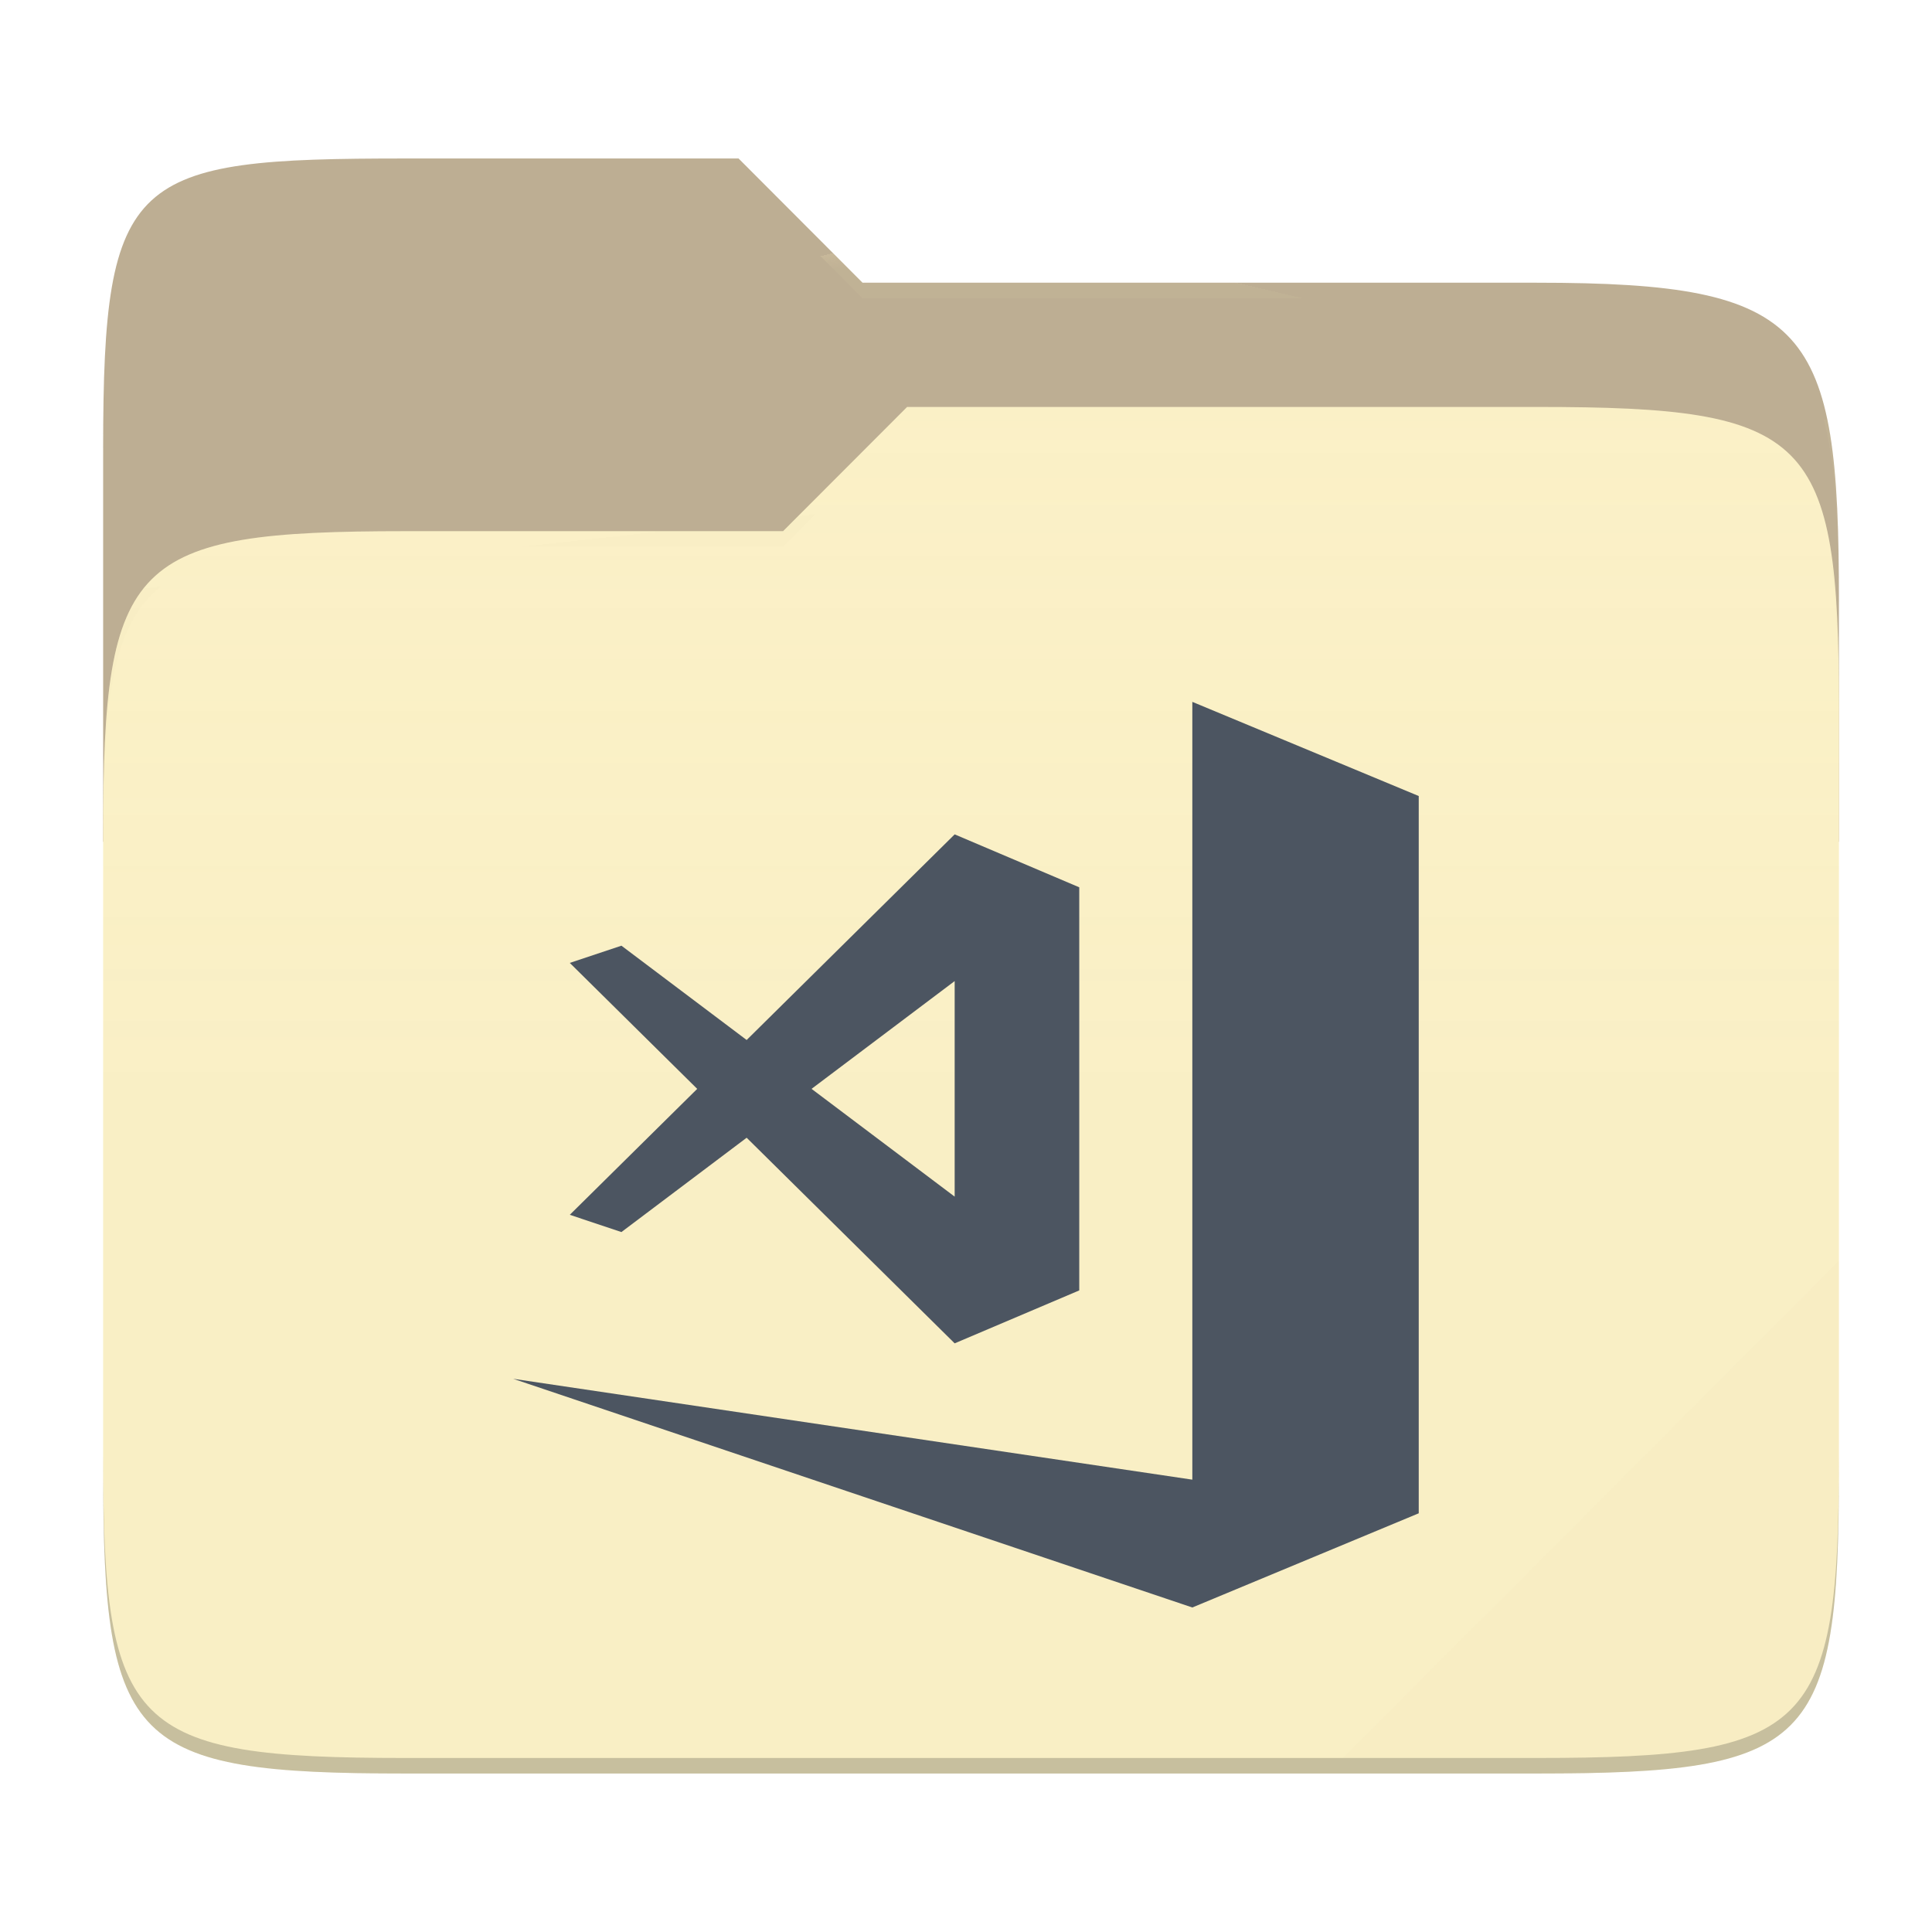
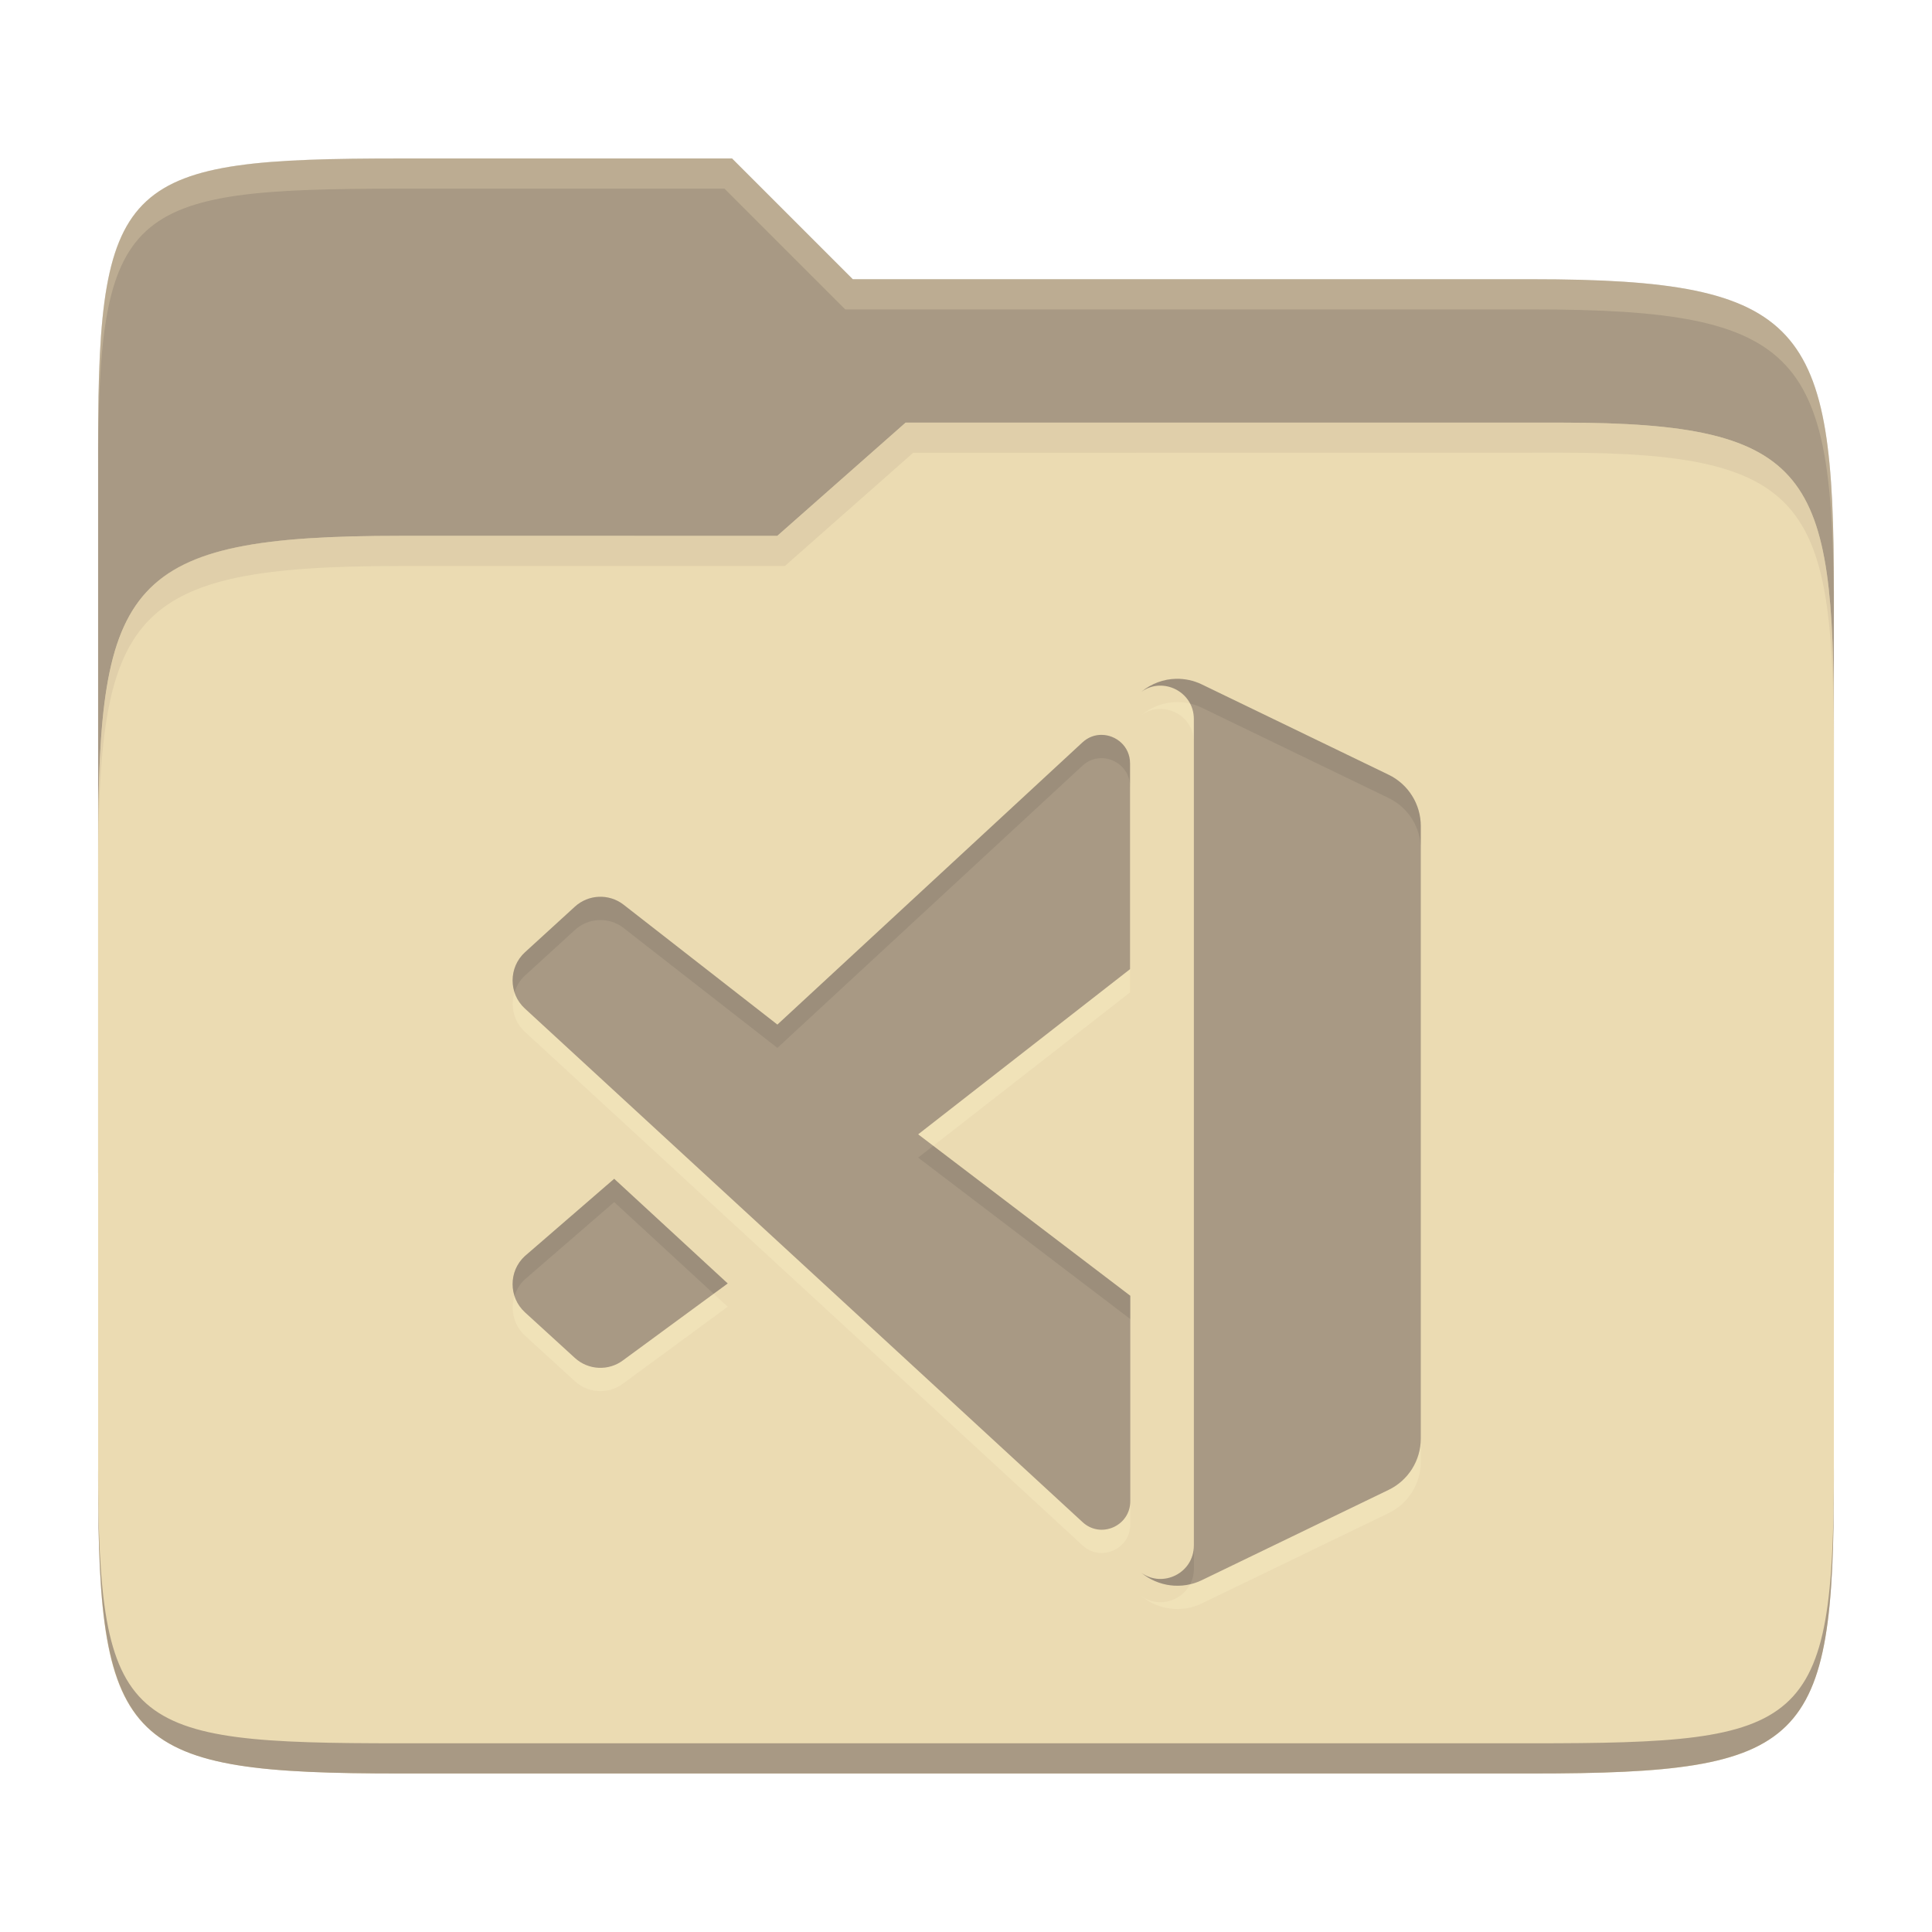
- <svg xmlns="http://www.w3.org/2000/svg" style="isolation:isolate" width="256" height="256">
-   <path fill="#bdae93" d="M53.705 21c-36.315 0-40.038 2.055-40.038 38.371v52.167h230V79.563c0-36.316-3.724-42.102-40.04-42.102h-89.335L97.864 21H53.705z" />
-   <path fill="#fbf1c7" d="M53.705 70.384c-36.317 0-40.038 3.73-40.038 40.045v84.524c0 36.316 3.721 40.047 40.038 40.047h149.923c36.317 0 40.039-3.731 40.039-40.047V93.969c0-36.316-3.722-40.047-40.04-40.047h-83.43l-16.438 16.462H53.705z" />
-   <linearGradient id="a" x2="0" y1=".5" y2="-.5" gradientTransform="matrix(230 0 0 181.0785 13.667 53.922)" gradientUnits="userSpaceOnUse">
-     <stop offset="0%" stop-color="#ebdbb2" stop-opacity=".07" />
-     <stop offset="67.282%" stop-color="#ebdbb2" stop-opacity="0" />
-   </linearGradient>
-   <path fill="url(#a)" d="M53.705 70.384c-36.317 0-40.038 3.73-40.038 40.045v84.524c0 36.316 3.721 40.047 40.038 40.047h149.923c36.317 0 40.039-3.731 40.039-40.047V93.969c0-36.316-3.722-40.047-40.04-40.047h-83.43l-16.438 16.462H53.705z" />
-   <g opacity=".4">
-     <radialGradient id="b" cx=".5" cy=".5" r=".272" fx=".5" fy=".136" gradientTransform="matrix(230 0 0 60.62014 13.667 21)" gradientUnits="userSpaceOnUse">
-       <stop offset="0%" stop-color="#ebdbb2" />
-       <stop offset="100%" stop-color="#ebdbb2" stop-opacity=".204" />
-     </radialGradient>
-     <path fill="url(#b)" d="M53.705 21c-36.315 0-40.038 2.055-40.038 38.371v2.06c0-36.317 3.723-38.374 40.038-38.374h44.16l16.427 16.46h89.336c36.315 0 40.039 5.787 40.039 42.103v-2.057c0-36.316-3.724-42.102-40.04-42.102h-89.335L97.864 21H53.705z" />
-   </g>
-   <g opacity=".4">
-     <radialGradient id="c" cx=".5" cy=".5" r=".272" fx=".482" fy=".211" gradientTransform="matrix(230 0 0 58.56504 13.667 53.922)" gradientUnits="userSpaceOnUse">
-       <stop offset="0%" stop-color="#ebdbb2" />
-       <stop offset="100%" stop-color="#ebdbb2" stop-opacity=".204" />
-     </radialGradient>
-     <path fill="url(#c)" d="M120.197 53.922l-16.438 16.462H53.705c-36.315 0-40.038 3.728-40.038 40.043v2.06c0-36.316 3.723-40.046 40.038-40.046h50.054l16.438-16.46h83.43c36.316 0 40.04 3.727 40.04 40.043v-2.057c0-36.316-3.724-40.045-40.04-40.045h-83.43z" />
-   </g>
-   <path fill="#ebdbb2" opacity=".1" d="M243.667 167.096l-65.715 65.845h25.676c36.315 0 40.039-3.727 40.039-40.043v-25.802z" />
-   <path opacity=".2" d="M13.667 192.898v2.057C13.667 231.27 17.39 235 53.705 235h149.923c36.315 0 40.039-3.73 40.039-40.045v-2.057c0 36.316-3.724 40.043-40.04 40.043H53.706c-36.315 0-40.038-3.727-40.038-40.043z" />
-   <g fill="#4c5561">
-     <path d="M157.99 93v103.063L68 182.698 157.99 213l30-12.48v-93.18l.01-.004-.01-.023v-1.835L157.99 93z" />
-     <path d="M126.498 110.559l-27.563 27.246-16.595-12.498-6.84 2.284 16.884 16.69-16.883 16.688 6.84 2.285 16.594-12.498L126.498 178l16.509-7.014v-53.413l-16.508-7.014zm0 19.44v28.56l-18.963-14.28 18.962-14.28z" />
-   </g>
+ <svg xmlns="http://www.w3.org/2000/svg" width="256" height="256" version="1.1">
+   <path d="m53.047 21c-36.322 0-40.047 2.481-40.047 37.772v96.653h230v-77.055c0-35.291-3.678-41.37-40-41.37h-90l-16-16z" fill="#a89984" />
+   <path d="m53 71c-36.338 0-39.996 6.144-39.996 41.397v83.653c0 35.313 3.686 38.951 40.002 38.951h149.99c36.316 0 40-3.639 40-38.951v-99.621c0-33.574-2.687-40.428-36-40.428h-87l-17 15z" fill="#ebdbb2" />
+   <path d="m243 193.99c0 35.291-3.653 37.006-39.974 37.006h-150.02c-36.319 0-40.005-1.715-40.005-37v2c0 35.641 4 39 40.005 39h150.02c36.399 0 39.974-3.727 39.974-38.998z" fill="#a89984" />
+   <path d="m120 56-17 15h-50c-36.156 0-39.996 5.917-39.996 41.433v4.141c0-35.295 3.684-41.574 39.996-41.574h51l17-15 86.001-0.011c33.136-0.004 35.999 7.05 35.999 40.591v-4.141c0-33.541-2.649-40.44-36-40.44z" fill="#d5c4a1" opacity=".5" />
+   <path d="m97 21-43.953 1e-6c-36.322 0-40.052 2.451-40.052 37.744v3.91c0-35.291 3.682-37.655 40.005-37.655h43l16 16h91c36.322 0 40 5.989 40 41.281v-3.907c0-35.291-3.678-41.373-40-41.373h-90z" fill="#ebdbb2" opacity=".3" />
+   <path d="m155.86 93.031v2e-3c-1.668 0.026-3.305 0.632-4.633 1.728 2.807-2.052 6.967-0.076 6.967 3.611v-3.086c0-0.769-0.188-1.458-0.5-2.057-0.606-0.141-1.222-0.21-1.834-0.199zm-6.123 35.385-28.076 21.889 2.004 1.523 26.072-20.326zm-81.553 3.045c-0.577 1.81-0.142 3.878 1.363 5.258 0.026 9e-3 73.908 68.064 73.908 68.064 2.412 2.221 6.312 0.499 6.312-2.787v-3.086c0 3.286-3.901 5.009-6.312 2.787 0 0-73.882-68.055-73.908-68.064-0.668-0.613-1.106-1.369-1.363-2.172zm26.379 39.973-11.971 8.789c-1.923 1.466-4.628 1.346-6.414-0.285l-6.613-6.043c-0.677-0.618-1.121-1.385-1.381-2.197-0.582 1.817-0.137 3.9 1.379 5.283l6.615 6.043c1.786 1.631 4.491 1.751 6.414 0.285l13.834-10.156zm93.701 19.18c0 2.902-1.662 5.542-4.266 6.799l-24.764 11.971c-0.495 0.239-1.01 0.399-1.529 0.521-1.175 2.29-4.25 3.203-6.479 1.574 2.236 1.847 5.36 2.269 8.008 0.99l24.764-11.971c2.604-1.257 4.266-3.897 4.266-6.799z" fill="#fbf1c7" opacity=".3" />
+   <path d="m155.86 89.946c-1.668 0.026-3.307 0.633-4.634 1.729 2.807-2.052 6.968-0.077 6.968 3.61v109.5c0 3.689-4.161 5.661-6.968 3.61 2.236 1.847 5.36 2.27 8.008 0.991l24.764-11.971c2.604-1.257 4.264-3.898 4.264-6.8v-81.159c0-2.902-1.661-5.542-4.264-6.8l-24.764-11.971c-1.076-0.52-2.233-0.758-3.375-0.738zm-9.901 7.426c-0.877-5e-3 -1.764 0.3-2.518 0.991l-40.433 37.402-20.416-15.916c-1.923-1.466-4.627-1.345-6.413 0.285l-6.615 6.044c-2.185 1.996-2.198 5.455-0.017 7.454 0.026 9e-3 73.909 68.065 73.909 68.065 2.412 2.221 6.313 0.499 6.313-2.787v-27.215l-28.108-21.39 28.076-21.888v-27.266c0-2.255-1.848-3.768-3.778-3.777zm-64.576 58.825-11.837 10.241c-2.181 2-2.168 5.46 0.017 7.454l6.615 6.044c1.786 1.631 4.49 1.752 6.413 0.285l13.835-10.157z" fill="#a89984" />
+   <path d="m155.86 89.944v2e-3c-1.668 0.026-3.305 0.632-4.633 1.728 2.222-1.624 5.283-0.719 6.467 1.555 0.525 0.122 1.042 0.298 1.541 0.539l24.764 11.971c2.604 1.258 4.266 3.897 4.266 6.799v-3.086c0-2.902-1.662-5.541-4.266-6.799l-24.764-11.971c-1.076-0.52-2.233-0.758-3.375-0.738zm-9.9 7.428c-0.877-4e-3 -1.764 0.3-2.518 0.99l-40.434 37.402-20.416-15.916c-1.923-1.466-4.626-1.346-6.412 0.285l-6.615 6.043c-1.516 1.384-1.962 3.466-1.381 5.283 0.259-0.813 0.704-1.579 1.381-2.197l6.615-6.043c1.786-1.631 4.489-1.753 6.412-0.287l20.416 15.918 40.434-37.402c0.754-0.691 1.64-0.995 2.518-0.99 1.93 0.01 3.777 1.522 3.777 3.777v-3.086c0-2.255-1.848-3.767-3.777-3.777zm-22.295 54.455-2.004 1.562 28.107 21.391v-3.086zm-42.281 4.369-11.836 10.242c-1.505 1.38-1.941 3.448-1.363 5.258 0.257-0.803 0.695-1.559 1.363-2.172l11.836-10.242 13.18 12.15 1.863-1.367zm76.811 48.586c0 3.689-4.16 5.661-6.967 3.609 1.818 1.502 4.22 2.042 6.479 1.512 0.305-0.594 0.488-1.275 0.488-2.035z" fill="#282828" opacity=".1" />
</svg>
